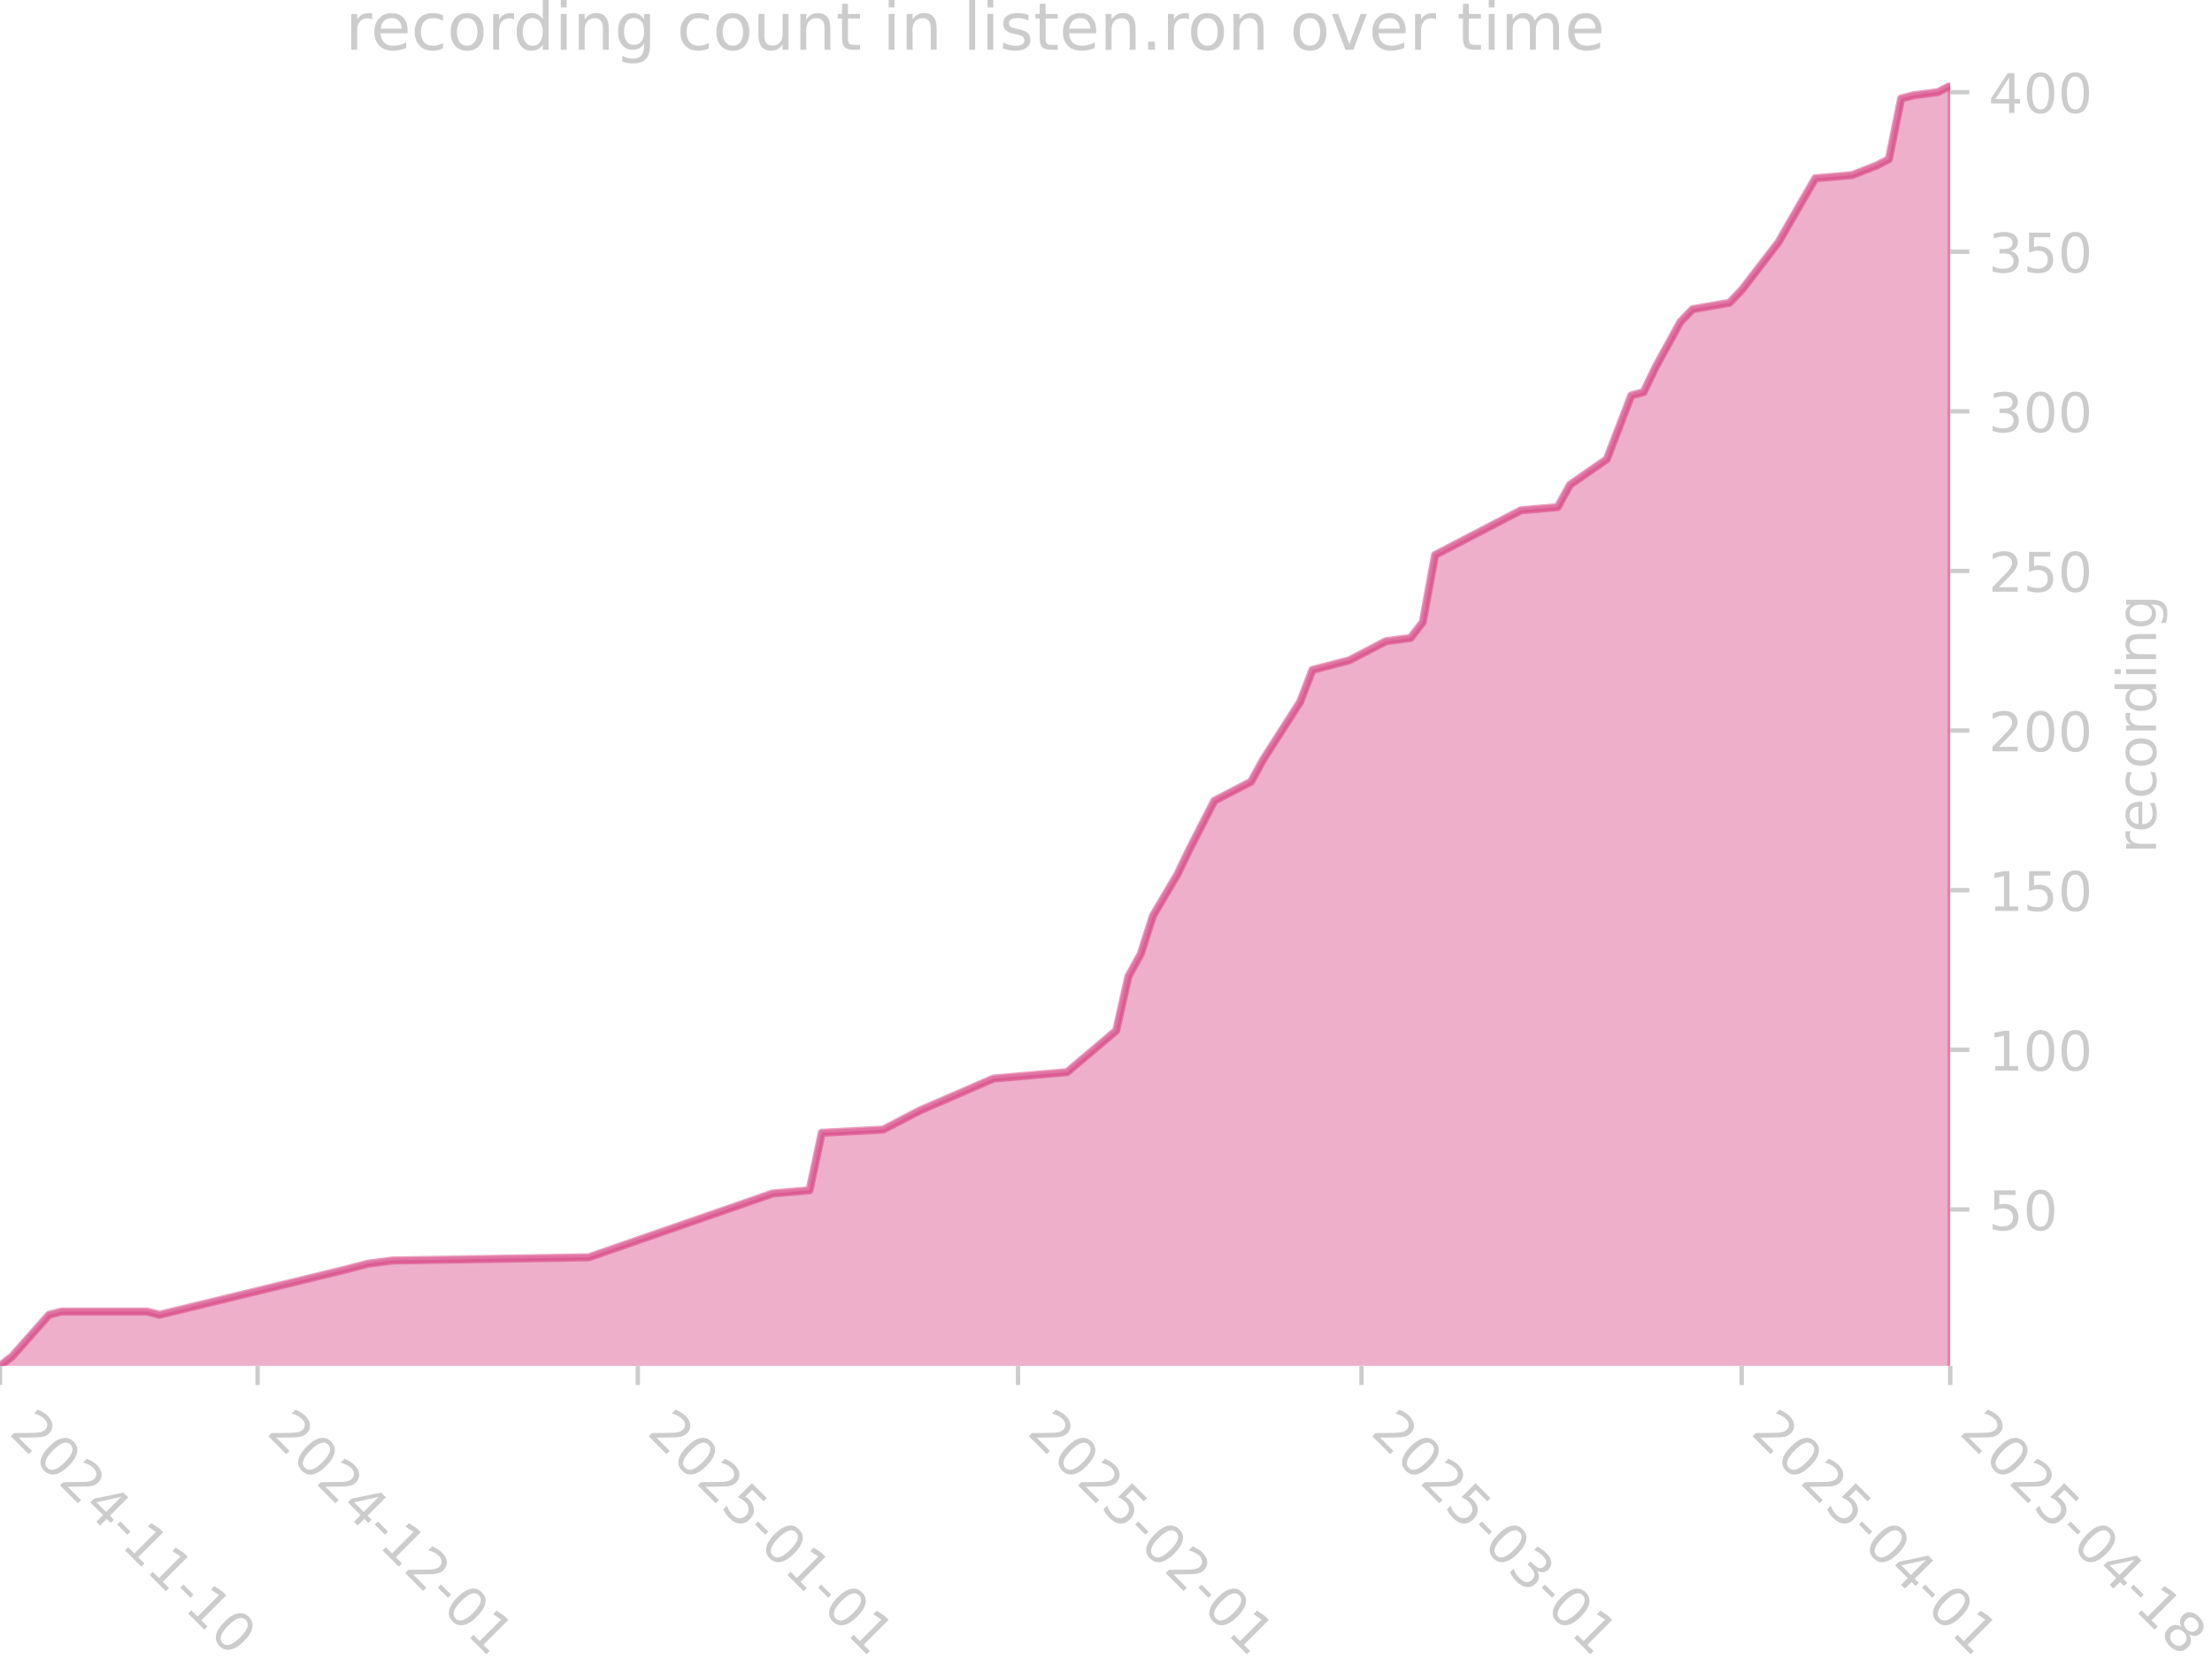
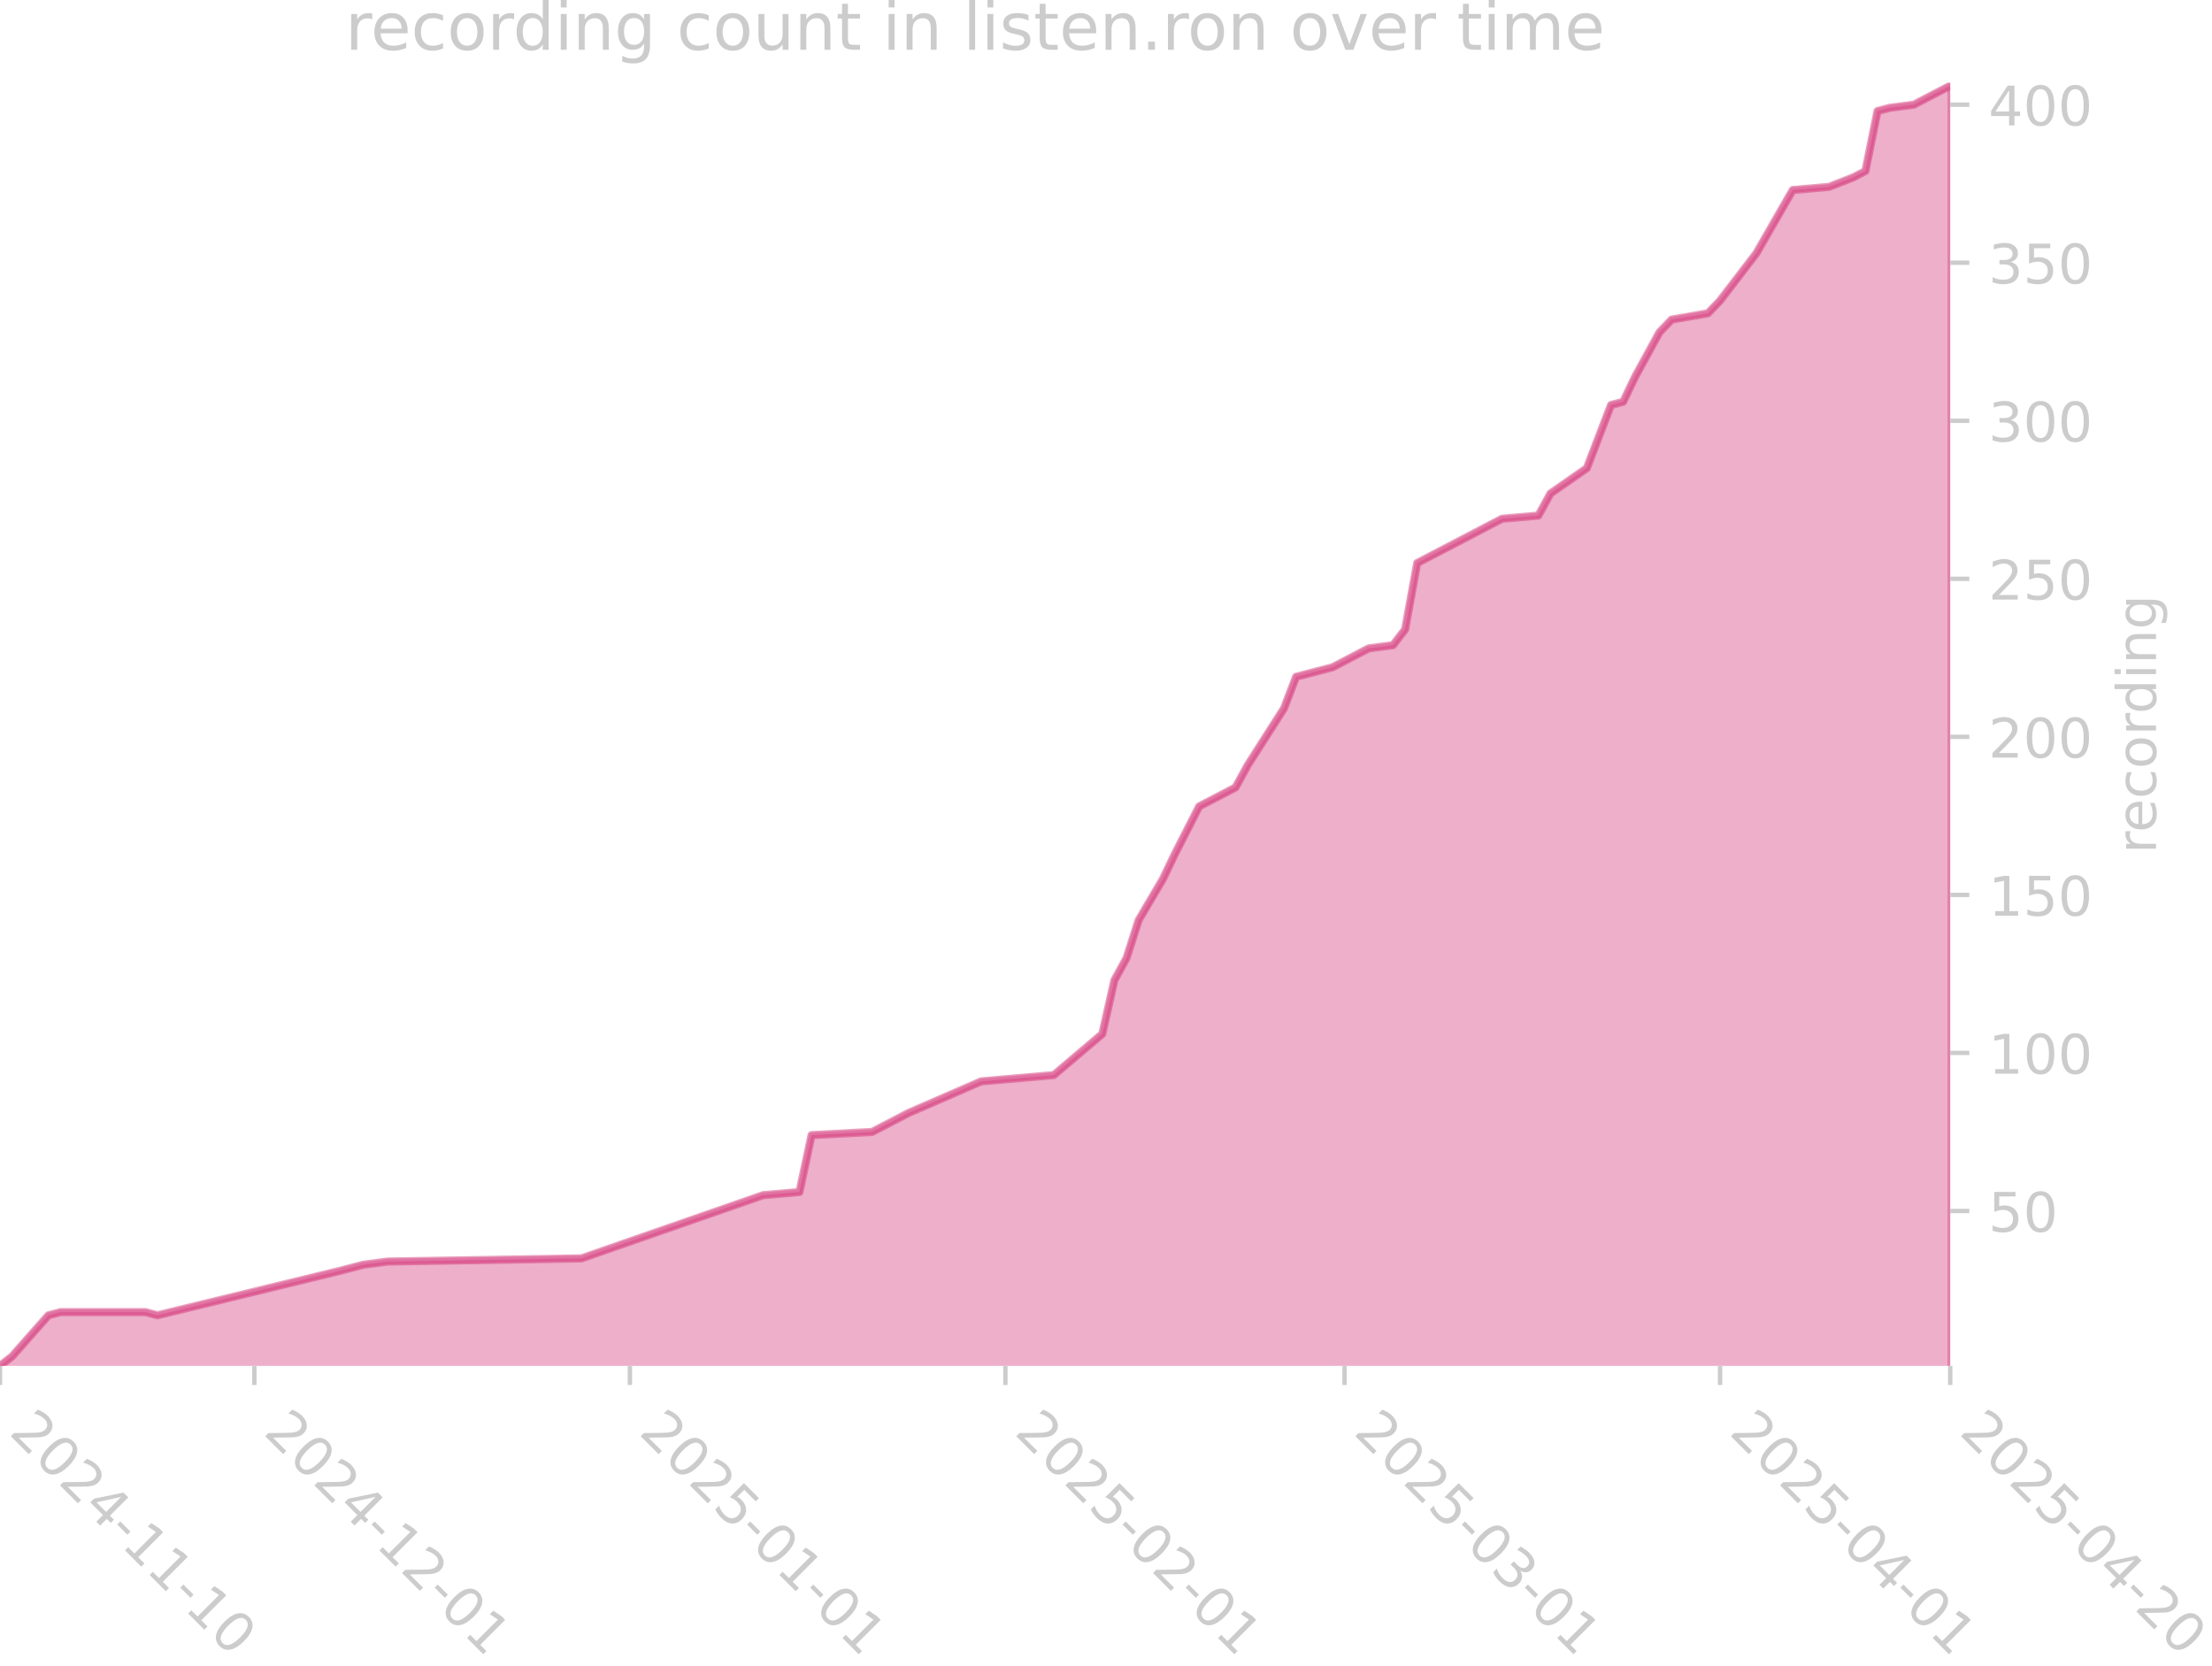
<svg xmlns="http://www.w3.org/2000/svg" xmlns:xlink="http://www.w3.org/1999/xlink" width="405.057pt" height="305.064pt" viewBox="0 0 405.057 305.064" version="1.1">
  <defs>
    <style type="text/css">*{stroke-linejoin: round; stroke-linecap: butt}</style>
  </defs>
  <g id="figure_1">
    <g id="patch_1">
      <path d="M 0 305.064  L 405.057 305.064  L 405.057 0  L 0 0  L 0 305.064  z " style="fill: none" />
    </g>
    <g id="axes_1">
      <g id="patch_2">
        <path d="M 0 250.126  L 357.12 250.126  L 357.12 15.118  L 0 15.118  L 0 250.126  z " style="fill: none" />
      </g>
      <g id="FillBetweenPolyCollection_1">
        <defs>
-           <path id="m131577c87d" d="M 0 -54.353  L 0 -54.937  L 2.246 -56.691  L 8.984 -64.291  L 11.23 -64.876  L 26.952 -64.876  L 29.198 -64.291  L 62.889 -72.475  L 67.381 -73.645  L 71.873 -74.229  L 107.81 -74.814  L 141.5 -86.506  L 148.238 -87.09  L 150.485 -97.613  L 161.715 -98.198  L 168.453 -101.705  L 181.929 -107.551  L 195.405 -108.72  L 204.389 -116.32  L 206.635 -126.258  L 208.882 -130.35  L 211.128 -137.366  L 215.62 -144.965  L 217.866 -149.642  L 222.358 -158.411  L 229.096 -161.919  L 231.342 -166.011  L 238.08 -176.534  L 240.326 -182.38  L 242.572 -182.964  L 247.064 -184.133  L 249.31 -185.303  L 253.802 -187.641  L 258.294 -188.226  L 260.54 -191.149  L 262.786 -203.425  L 278.509 -211.609  L 285.247 -212.194  L 287.493 -216.286  L 294.231 -220.963  L 298.723 -232.655  L 300.969 -233.24  L 303.215 -237.916  L 307.707 -246.101  L 309.953 -248.439  L 316.691 -249.608  L 318.937 -251.947  L 325.675 -260.716  L 332.414 -272.408  L 339.152 -272.992  L 343.644 -274.746  L 345.89 -275.915  L 348.136 -287.022  L 350.382 -287.607  L 354.874 -288.192  L 357.12 -289.361  L 357.12 -54.353  L 357.12 -54.353  L 354.874 -54.353  L 350.382 -54.353  L 348.136 -54.353  L 345.89 -54.353  L 343.644 -54.353  L 339.152 -54.353  L 332.414 -54.353  L 325.675 -54.353  L 318.937 -54.353  L 316.691 -54.353  L 309.953 -54.353  L 307.707 -54.353  L 303.215 -54.353  L 300.969 -54.353  L 298.723 -54.353  L 294.231 -54.353  L 287.493 -54.353  L 285.247 -54.353  L 278.509 -54.353  L 262.786 -54.353  L 260.54 -54.353  L 258.294 -54.353  L 253.802 -54.353  L 249.31 -54.353  L 247.064 -54.353  L 242.572 -54.353  L 240.326 -54.353  L 238.08 -54.353  L 231.342 -54.353  L 229.096 -54.353  L 222.358 -54.353  L 217.866 -54.353  L 215.62 -54.353  L 211.128 -54.353  L 208.882 -54.353  L 206.635 -54.353  L 204.389 -54.353  L 195.405 -54.353  L 181.929 -54.353  L 168.453 -54.353  L 161.715 -54.353  L 150.485 -54.353  L 148.238 -54.353  L 141.5 -54.353  L 107.81 -54.353  L 71.873 -54.353  L 67.381 -54.353  L 62.889 -54.353  L 29.198 -54.353  L 26.952 -54.353  L 11.23 -54.353  L 8.984 -54.353  L 2.246 -54.353  L 0 -54.353  z " style="stroke: #d5397b; stroke-opacity: 0.4" />
+           <path id="mf121379ffc" d="M 0 -54.359  L 0 -54.937  L 2.218 -56.674  L 8.873 -64.199  L 11.091 -64.778  L 26.618 -64.778  L 28.836 -64.199  L 62.108 -72.303  L 66.544 -73.46  L 70.98 -74.039  L 106.471 -74.618  L 139.743 -86.195  L 146.397 -86.773  L 148.615 -97.193  L 159.706 -97.771  L 166.36 -101.244  L 179.669 -107.033  L 192.978 -108.19  L 201.85 -115.715  L 204.069 -125.556  L 206.287 -129.607  L 208.505 -136.553  L 212.941 -144.078  L 215.159 -148.709  L 219.596 -157.392  L 226.25 -160.865  L 228.468 -164.917  L 235.122 -175.336  L 237.341 -181.124  L 239.559 -181.703  L 243.995 -182.86  L 246.213 -184.018  L 250.649 -186.334  L 255.086 -186.912  L 257.304 -189.807  L 259.522 -201.962  L 275.049 -210.066  L 281.703 -210.645  L 283.921 -214.697  L 290.576 -219.327  L 295.012 -230.904  L 297.23 -231.483  L 299.448 -236.114  L 303.885 -244.217  L 306.103 -246.533  L 312.757 -247.69  L 314.975 -250.006  L 321.63 -258.688  L 328.284 -270.265  L 334.939 -270.844  L 339.375 -272.58  L 341.593 -273.738  L 343.811 -284.736  L 346.029 -285.315  L 350.466 -285.894  L 352.684 -287.051  L 357.12 -289.367  L 357.12 -54.359  L 357.12 -54.359  L 352.684 -54.359  L 350.466 -54.359  L 346.029 -54.359  L 343.811 -54.359  L 341.593 -54.359  L 339.375 -54.359  L 334.939 -54.359  L 328.284 -54.359  L 321.63 -54.359  L 314.975 -54.359  L 312.757 -54.359  L 306.103 -54.359  L 303.885 -54.359  L 299.448 -54.359  L 297.23 -54.359  L 295.012 -54.359  L 290.576 -54.359  L 283.921 -54.359  L 281.703 -54.359  L 275.049 -54.359  L 259.522 -54.359  L 257.304 -54.359  L 255.086 -54.359  L 250.649 -54.359  L 246.213 -54.359  L 243.995 -54.359  L 239.559 -54.359  L 237.341 -54.359  L 235.122 -54.359  L 228.468 -54.359  L 226.25 -54.359  L 219.596 -54.359  L 215.159 -54.359  L 212.941 -54.359  L 208.505 -54.359  L 206.287 -54.359  L 204.069 -54.359  L 201.85 -54.359  L 192.978 -54.359  L 179.669 -54.359  L 166.36 -54.359  L 159.706 -54.359  L 148.615 -54.359  L 146.397 -54.359  L 139.743 -54.359  L 106.471 -54.359  L 70.98 -54.359  L 66.544 -54.359  L 62.108 -54.359  L 28.836 -54.359  L 26.618 -54.359  L 11.091 -54.359  L 8.873 -54.359  L 2.218 -54.359  L 0 -54.359  z " style="stroke: #d5397b; stroke-opacity: 0.4" />
        </defs>
-         <g clip-path="url(#pda81c43c8c)">
-           <use xlink:href="#m131577c87d" x="0" y="305.064" style="fill: #d5397b; fill-opacity: 0.4; stroke: #d5397b; stroke-opacity: 0.4" />
+         <g clip-path="url(#p0c4e665aa5)">
+           <use xlink:href="#mf121379ffc" x="0" y="305.064" style="fill: #d5397b; fill-opacity: 0.4; stroke: #d5397b; stroke-opacity: 0.4" />
        </g>
      </g>
      <g id="matplotlib.axis_1">
        <g id="xtick_1">
          <g id="line2d_1">
            <defs>
-               <path id="m3ca20d71d5" d="M 0 0  L 0 3.5  " style="stroke: #cccccc; stroke-width: 0.8" />
+               <path id="mb82ab2a4b4" d="M 0 0  L 0 3.5  " style="stroke: #cccccc; stroke-width: 0.8" />
            </defs>
            <g>
-               <use xlink:href="#m3ca20d71d5" x="0" y="250.126" style="fill: #cccccc; stroke: #cccccc; stroke-width: 0.8" />
+               <use xlink:href="#mb82ab2a4b4" x="0" y="250.126" style="fill: #cccccc; stroke: #cccccc; stroke-width: 0.8" />
            </g>
          </g>
          <g id="text_1">
            <g style="fill: #cccccc" transform="translate(1.470561 262.499) rotate(-315) scale(0.1 -0.1)">
              <defs>
                <path id="DejaVuSans-32" d="M 1228 531  L 3431 531  L 3431 0  L 469 0  L 469 531  Q 828 903 1448 1529  Q 2069 2156 2228 2338  Q 2531 2678 2651 2914  Q 2772 3150 2772 3378  Q 2772 3750 2511 3984  Q 2250 4219 1831 4219  Q 1534 4219 1204 4116  Q 875 4013 500 3803  L 500 4441  Q 881 4594 1212 4672  Q 1544 4750 1819 4750  Q 2544 4750 2975 4387  Q 3406 4025 3406 3419  Q 3406 3131 3298 2873  Q 3191 2616 2906 2266  Q 2828 2175 2409 1742  Q 1991 1309 1228 531  z " transform="scale(0.015625)" />
                <path id="DejaVuSans-30" d="M 2034 4250  Q 1547 4250 1301 3770  Q 1056 3291 1056 2328  Q 1056 1369 1301 889  Q 1547 409 2034 409  Q 2525 409 2770 889  Q 3016 1369 3016 2328  Q 3016 3291 2770 3770  Q 2525 4250 2034 4250  z M 2034 4750  Q 2819 4750 3233 4129  Q 3647 3509 3647 2328  Q 3647 1150 3233 529  Q 2819 -91 2034 -91  Q 1250 -91 836 529  Q 422 1150 422 2328  Q 422 3509 836 4129  Q 1250 4750 2034 4750  z " transform="scale(0.015625)" />
                <path id="DejaVuSans-34" d="M 2419 4116  L 825 1625  L 2419 1625  L 2419 4116  z M 2253 4666  L 3047 4666  L 3047 1625  L 3713 1625  L 3713 1100  L 3047 1100  L 3047 0  L 2419 0  L 2419 1100  L 313 1100  L 313 1709  L 2253 4666  z " transform="scale(0.015625)" />
                <path id="DejaVuSans-2d" d="M 313 2009  L 1997 2009  L 1997 1497  L 313 1497  L 313 2009  z " transform="scale(0.015625)" />
                <path id="DejaVuSans-31" d="M 794 531  L 1825 531  L 1825 4091  L 703 3866  L 703 4441  L 1819 4666  L 2450 4666  L 2450 531  L 3481 531  L 3481 0  L 794 0  L 794 531  z " transform="scale(0.015625)" />
              </defs>
              <use xlink:href="#DejaVuSans-32" />
              <use xlink:href="#DejaVuSans-30" transform="translate(63.62305 0)" />
              <use xlink:href="#DejaVuSans-32" transform="translate(127.2461 0)" />
              <use xlink:href="#DejaVuSans-34" transform="translate(190.8691 0)" />
              <use xlink:href="#DejaVuSans-2d" transform="translate(254.4922 0)" />
              <use xlink:href="#DejaVuSans-31" transform="translate(290.5762 0)" />
              <use xlink:href="#DejaVuSans-31" transform="translate(354.1992 0)" />
              <use xlink:href="#DejaVuSans-2d" transform="translate(417.8223 0)" />
              <use xlink:href="#DejaVuSans-31" transform="translate(453.9062 0)" />
              <use xlink:href="#DejaVuSans-30" transform="translate(517.5293 0)" />
            </g>
          </g>
        </g>
        <g id="xtick_2">
          <g id="line2d_2">
            <g>
-               <use xlink:href="#m3ca20d71d5" x="47.167" y="250.126" style="fill: #cccccc; stroke: #cccccc; stroke-width: 0.8" />
+               <use xlink:href="#mb82ab2a4b4" x="46.581" y="250.126" style="fill: #cccccc; stroke: #cccccc; stroke-width: 0.8" />
            </g>
          </g>
          <g id="text_2">
-             <g style="fill: #cccccc" transform="translate(48.63735 262.499) rotate(-315) scale(0.1 -0.1)">
+             <g style="fill: #cccccc" transform="translate(48.05143 262.499) rotate(-315) scale(0.1 -0.1)">
              <use xlink:href="#DejaVuSans-32" />
              <use xlink:href="#DejaVuSans-30" transform="translate(63.62305 0)" />
              <use xlink:href="#DejaVuSans-32" transform="translate(127.2461 0)" />
              <use xlink:href="#DejaVuSans-34" transform="translate(190.8691 0)" />
              <use xlink:href="#DejaVuSans-2d" transform="translate(254.4922 0)" />
              <use xlink:href="#DejaVuSans-31" transform="translate(290.5762 0)" />
              <use xlink:href="#DejaVuSans-32" transform="translate(354.1992 0)" />
              <use xlink:href="#DejaVuSans-2d" transform="translate(417.8223 0)" />
              <use xlink:href="#DejaVuSans-30" transform="translate(453.9062 0)" />
              <use xlink:href="#DejaVuSans-31" transform="translate(517.5293 0)" />
            </g>
          </g>
        </g>
        <g id="xtick_3">
          <g id="line2d_3">
            <g>
-               <use xlink:href="#m3ca20d71d5" x="116.794" y="250.126" style="fill: #cccccc; stroke: #cccccc; stroke-width: 0.8" />
+               <use xlink:href="#mb82ab2a4b4" x="115.343" y="250.126" style="fill: #cccccc; stroke: #cccccc; stroke-width: 0.8" />
            </g>
          </g>
          <g id="text_3">
-             <g style="fill: #cccccc" transform="translate(118.2645 262.499) rotate(-315) scale(0.1 -0.1)">
+             <g style="fill: #cccccc" transform="translate(116.8137 262.499) rotate(-315) scale(0.1 -0.1)">
              <defs>
                <path id="DejaVuSans-35" d="M 691 4666  L 3169 4666  L 3169 4134  L 1269 4134  L 1269 2991  Q 1406 3038 1543 3061  Q 1681 3084 1819 3084  Q 2600 3084 3056 2656  Q 3513 2228 3513 1497  Q 3513 744 3044 326  Q 2575 -91 1722 -91  Q 1428 -91 1123 -41  Q 819 9 494 109  L 494 744  Q 775 591 1075 516  Q 1375 441 1709 441  Q 2250 441 2565 725  Q 2881 1009 2881 1497  Q 2881 1984 2565 2268  Q 2250 2553 1709 2553  Q 1456 2553 1204 2497  Q 953 2441 691 2322  L 691 4666  z " transform="scale(0.015625)" />
              </defs>
              <use xlink:href="#DejaVuSans-32" />
              <use xlink:href="#DejaVuSans-30" transform="translate(63.62305 0)" />
              <use xlink:href="#DejaVuSans-32" transform="translate(127.2461 0)" />
              <use xlink:href="#DejaVuSans-35" transform="translate(190.8691 0)" />
              <use xlink:href="#DejaVuSans-2d" transform="translate(254.4922 0)" />
              <use xlink:href="#DejaVuSans-30" transform="translate(290.5762 0)" />
              <use xlink:href="#DejaVuSans-31" transform="translate(354.1992 0)" />
              <use xlink:href="#DejaVuSans-2d" transform="translate(417.8223 0)" />
              <use xlink:href="#DejaVuSans-30" transform="translate(453.9062 0)" />
              <use xlink:href="#DejaVuSans-31" transform="translate(517.5293 0)" />
            </g>
          </g>
        </g>
        <g id="xtick_4">
          <g id="line2d_4">
            <g>
-               <use xlink:href="#m3ca20d71d5" x="186.421" y="250.126" style="fill: #cccccc; stroke: #cccccc; stroke-width: 0.8" />
+               <use xlink:href="#mb82ab2a4b4" x="184.105" y="250.126" style="fill: #cccccc; stroke: #cccccc; stroke-width: 0.8" />
            </g>
          </g>
          <g id="text_4">
-             <g style="fill: #cccccc" transform="translate(187.8917 262.499) rotate(-315) scale(0.1 -0.1)">
+             <g style="fill: #cccccc" transform="translate(185.5759 262.499) rotate(-315) scale(0.1 -0.1)">
              <use xlink:href="#DejaVuSans-32" />
              <use xlink:href="#DejaVuSans-30" transform="translate(63.62305 0)" />
              <use xlink:href="#DejaVuSans-32" transform="translate(127.2461 0)" />
              <use xlink:href="#DejaVuSans-35" transform="translate(190.8691 0)" />
              <use xlink:href="#DejaVuSans-2d" transform="translate(254.4922 0)" />
              <use xlink:href="#DejaVuSans-30" transform="translate(290.5762 0)" />
              <use xlink:href="#DejaVuSans-32" transform="translate(354.1992 0)" />
              <use xlink:href="#DejaVuSans-2d" transform="translate(417.8223 0)" />
              <use xlink:href="#DejaVuSans-30" transform="translate(453.9062 0)" />
              <use xlink:href="#DejaVuSans-31" transform="translate(517.5293 0)" />
            </g>
          </g>
        </g>
        <g id="xtick_5">
          <g id="line2d_5">
            <g>
-               <use xlink:href="#m3ca20d71d5" x="249.31" y="250.126" style="fill: #cccccc; stroke: #cccccc; stroke-width: 0.8" />
+               <use xlink:href="#mb82ab2a4b4" x="246.213" y="250.126" style="fill: #cccccc; stroke: #cccccc; stroke-width: 0.8" />
            </g>
          </g>
          <g id="text_5">
-             <g style="fill: #cccccc" transform="translate(250.7808 262.499) rotate(-315) scale(0.1 -0.1)">
+             <g style="fill: #cccccc" transform="translate(247.6837 262.499) rotate(-315) scale(0.1 -0.1)">
              <defs>
                <path id="DejaVuSans-33" d="M 2597 2516  Q 3050 2419 3304 2112  Q 3559 1806 3559 1356  Q 3559 666 3084 287  Q 2609 -91 1734 -91  Q 1441 -91 1130 -33  Q 819 25 488 141  L 488 750  Q 750 597 1062 519  Q 1375 441 1716 441  Q 2309 441 2620 675  Q 2931 909 2931 1356  Q 2931 1769 2642 2001  Q 2353 2234 1838 2234  L 1294 2234  L 1294 2753  L 1863 2753  Q 2328 2753 2575 2939  Q 2822 3125 2822 3475  Q 2822 3834 2567 4026  Q 2313 4219 1838 4219  Q 1578 4219 1281 4162  Q 984 4106 628 3988  L 628 4550  Q 988 4650 1302 4700  Q 1616 4750 1894 4750  Q 2613 4750 3031 4423  Q 3450 4097 3450 3541  Q 3450 3153 3228 2886  Q 3006 2619 2597 2516  z " transform="scale(0.015625)" />
              </defs>
              <use xlink:href="#DejaVuSans-32" />
              <use xlink:href="#DejaVuSans-30" transform="translate(63.62305 0)" />
              <use xlink:href="#DejaVuSans-32" transform="translate(127.2461 0)" />
              <use xlink:href="#DejaVuSans-35" transform="translate(190.8691 0)" />
              <use xlink:href="#DejaVuSans-2d" transform="translate(254.4922 0)" />
              <use xlink:href="#DejaVuSans-30" transform="translate(290.5762 0)" />
              <use xlink:href="#DejaVuSans-33" transform="translate(354.1992 0)" />
              <use xlink:href="#DejaVuSans-2d" transform="translate(417.8223 0)" />
              <use xlink:href="#DejaVuSans-30" transform="translate(453.9062 0)" />
              <use xlink:href="#DejaVuSans-31" transform="translate(517.5293 0)" />
            </g>
          </g>
        </g>
        <g id="xtick_6">
          <g id="line2d_6">
            <g>
-               <use xlink:href="#m3ca20d71d5" x="318.937" y="250.126" style="fill: #cccccc; stroke: #cccccc; stroke-width: 0.8" />
+               <use xlink:href="#mb82ab2a4b4" x="314.975" y="250.126" style="fill: #cccccc; stroke: #cccccc; stroke-width: 0.8" />
            </g>
          </g>
          <g id="text_6">
-             <g style="fill: #cccccc" transform="translate(320.4079 262.499) rotate(-315) scale(0.1 -0.1)">
+             <g style="fill: #cccccc" transform="translate(316.446 262.499) rotate(-315) scale(0.1 -0.1)">
              <use xlink:href="#DejaVuSans-32" />
              <use xlink:href="#DejaVuSans-30" transform="translate(63.62305 0)" />
              <use xlink:href="#DejaVuSans-32" transform="translate(127.2461 0)" />
              <use xlink:href="#DejaVuSans-35" transform="translate(190.8691 0)" />
              <use xlink:href="#DejaVuSans-2d" transform="translate(254.4922 0)" />
              <use xlink:href="#DejaVuSans-30" transform="translate(290.5762 0)" />
              <use xlink:href="#DejaVuSans-34" transform="translate(354.1992 0)" />
              <use xlink:href="#DejaVuSans-2d" transform="translate(417.8223 0)" />
              <use xlink:href="#DejaVuSans-30" transform="translate(453.9062 0)" />
              <use xlink:href="#DejaVuSans-31" transform="translate(517.5293 0)" />
            </g>
          </g>
        </g>
        <g id="xtick_7">
          <g id="line2d_7">
            <g>
-               <use xlink:href="#m3ca20d71d5" x="357.12" y="250.126" style="fill: #cccccc; stroke: #cccccc; stroke-width: 0.8" />
+               <use xlink:href="#mb82ab2a4b4" x="357.12" y="250.126" style="fill: #cccccc; stroke: #cccccc; stroke-width: 0.8" />
            </g>
          </g>
          <g id="text_7">
            <g style="fill: #cccccc" transform="translate(358.5906 262.499) rotate(-315) scale(0.1 -0.1)">
-               <defs>
-                 <path id="DejaVuSans-38" d="M 2034 2216  Q 1584 2216 1326 1975  Q 1069 1734 1069 1313  Q 1069 891 1326 650  Q 1584 409 2034 409  Q 2484 409 2743 651  Q 3003 894 3003 1313  Q 3003 1734 2745 1975  Q 2488 2216 2034 2216  z M 1403 2484  Q 997 2584 770 2862  Q 544 3141 544 3541  Q 544 4100 942 4425  Q 1341 4750 2034 4750  Q 2731 4750 3128 4425  Q 3525 4100 3525 3541  Q 3525 3141 3298 2862  Q 3072 2584 2669 2484  Q 3125 2378 3379 2068  Q 3634 1759 3634 1313  Q 3634 634 3220 271  Q 2806 -91 2034 -91  Q 1263 -91 848 271  Q 434 634 434 1313  Q 434 1759 690 2068  Q 947 2378 1403 2484  z M 1172 3481  Q 1172 3119 1398 2916  Q 1625 2713 2034 2713  Q 2441 2713 2670 2916  Q 2900 3119 2900 3481  Q 2900 3844 2670 4047  Q 2441 4250 2034 4250  Q 1625 4250 1398 4047  Q 1172 3844 1172 3481  z " transform="scale(0.015625)" />
-               </defs>
              <use xlink:href="#DejaVuSans-32" />
              <use xlink:href="#DejaVuSans-30" transform="translate(63.62305 0)" />
              <use xlink:href="#DejaVuSans-32" transform="translate(127.2461 0)" />
              <use xlink:href="#DejaVuSans-35" transform="translate(190.8691 0)" />
              <use xlink:href="#DejaVuSans-2d" transform="translate(254.4922 0)" />
              <use xlink:href="#DejaVuSans-30" transform="translate(290.5762 0)" />
              <use xlink:href="#DejaVuSans-34" transform="translate(354.1992 0)" />
              <use xlink:href="#DejaVuSans-2d" transform="translate(417.8223 0)" />
-               <use xlink:href="#DejaVuSans-31" transform="translate(453.9062 0)" />
-               <use xlink:href="#DejaVuSans-38" transform="translate(517.5293 0)" />
+               <use xlink:href="#DejaVuSans-32" transform="translate(453.9062 0)" />
+               <use xlink:href="#DejaVuSans-30" transform="translate(517.5293 0)" />
            </g>
          </g>
        </g>
      </g>
      <g id="matplotlib.axis_2">
        <g id="ytick_1">
          <g id="line2d_8">
            <defs>
-               <path id="meb63a818b9" d="M 0 0  L 3.5 0  " style="stroke: #cccccc; stroke-width: 0.8" />
+               <path id="m16ed478295" d="M 0 0  L 3.5 0  " style="stroke: #cccccc; stroke-width: 0.8" />
            </defs>
            <g>
-               <use xlink:href="#meb63a818b9" x="357.12" y="221.481" style="fill: #cccccc; stroke: #cccccc; stroke-width: 0.8" />
+               <use xlink:href="#m16ed478295" x="357.12" y="221.763" style="fill: #cccccc; stroke: #cccccc; stroke-width: 0.8" />
            </g>
          </g>
          <g id="text_8">
-             <g style="fill: #cccccc" transform="translate(364.12 225.2801) scale(0.1 -0.1)">
+             <g style="fill: #cccccc" transform="translate(364.12 225.5623) scale(0.1 -0.1)">
              <use xlink:href="#DejaVuSans-35" />
              <use xlink:href="#DejaVuSans-30" transform="translate(63.62305 0)" />
            </g>
          </g>
        </g>
        <g id="ytick_2">
          <g id="line2d_9">
            <g>
-               <use xlink:href="#meb63a818b9" x="357.12" y="192.251" style="fill: #cccccc; stroke: #cccccc; stroke-width: 0.8" />
+               <use xlink:href="#m16ed478295" x="357.12" y="192.821" style="fill: #cccccc; stroke: #cccccc; stroke-width: 0.8" />
            </g>
          </g>
          <g id="text_9">
-             <g style="fill: #cccccc" transform="translate(364.12 196.0502) scale(0.1 -0.1)">
+             <g style="fill: #cccccc" transform="translate(364.12 196.6204) scale(0.1 -0.1)">
              <use xlink:href="#DejaVuSans-31" />
              <use xlink:href="#DejaVuSans-30" transform="translate(63.62305 0)" />
              <use xlink:href="#DejaVuSans-30" transform="translate(127.2461 0)" />
            </g>
          </g>
        </g>
        <g id="ytick_3">
          <g id="line2d_10">
            <g>
-               <use xlink:href="#meb63a818b9" x="357.12" y="163.021" style="fill: #cccccc; stroke: #cccccc; stroke-width: 0.8" />
+               <use xlink:href="#m16ed478295" x="357.12" y="163.879" style="fill: #cccccc; stroke: #cccccc; stroke-width: 0.8" />
            </g>
          </g>
          <g id="text_10">
-             <g style="fill: #cccccc" transform="translate(364.12 166.8204) scale(0.1 -0.1)">
+             <g style="fill: #cccccc" transform="translate(364.12 167.6786) scale(0.1 -0.1)">
              <use xlink:href="#DejaVuSans-31" />
              <use xlink:href="#DejaVuSans-35" transform="translate(63.62305 0)" />
              <use xlink:href="#DejaVuSans-30" transform="translate(127.2461 0)" />
            </g>
          </g>
        </g>
        <g id="ytick_4">
          <g id="line2d_11">
            <g>
-               <use xlink:href="#meb63a818b9" x="357.12" y="133.791" style="fill: #cccccc; stroke: #cccccc; stroke-width: 0.8" />
+               <use xlink:href="#m16ed478295" x="357.12" y="134.937" style="fill: #cccccc; stroke: #cccccc; stroke-width: 0.8" />
            </g>
          </g>
          <g id="text_11">
-             <g style="fill: #cccccc" transform="translate(364.12 137.5905) scale(0.1 -0.1)">
+             <g style="fill: #cccccc" transform="translate(364.12 138.7367) scale(0.1 -0.1)">
              <use xlink:href="#DejaVuSans-32" />
              <use xlink:href="#DejaVuSans-30" transform="translate(63.62305 0)" />
              <use xlink:href="#DejaVuSans-30" transform="translate(127.2461 0)" />
            </g>
          </g>
        </g>
        <g id="ytick_5">
          <g id="line2d_12">
            <g>
-               <use xlink:href="#meb63a818b9" x="357.12" y="104.561" style="fill: #cccccc; stroke: #cccccc; stroke-width: 0.8" />
+               <use xlink:href="#m16ed478295" x="357.12" y="105.996" style="fill: #cccccc; stroke: #cccccc; stroke-width: 0.8" />
            </g>
          </g>
          <g id="text_12">
-             <g style="fill: #cccccc" transform="translate(364.12 108.3607) scale(0.1 -0.1)">
+             <g style="fill: #cccccc" transform="translate(364.12 109.7948) scale(0.1 -0.1)">
              <use xlink:href="#DejaVuSans-32" />
              <use xlink:href="#DejaVuSans-35" transform="translate(63.62305 0)" />
              <use xlink:href="#DejaVuSans-30" transform="translate(127.2461 0)" />
            </g>
          </g>
        </g>
        <g id="ytick_6">
          <g id="line2d_13">
            <g>
-               <use xlink:href="#meb63a818b9" x="357.12" y="75.332" style="fill: #cccccc; stroke: #cccccc; stroke-width: 0.8" />
+               <use xlink:href="#m16ed478295" x="357.12" y="77.054" style="fill: #cccccc; stroke: #cccccc; stroke-width: 0.8" />
            </g>
          </g>
          <g id="text_13">
-             <g style="fill: #cccccc" transform="translate(364.12 79.13084) scale(0.1 -0.1)">
+             <g style="fill: #cccccc" transform="translate(364.12 80.85295) scale(0.1 -0.1)">
              <use xlink:href="#DejaVuSans-33" />
              <use xlink:href="#DejaVuSans-30" transform="translate(63.62305 0)" />
              <use xlink:href="#DejaVuSans-30" transform="translate(127.2461 0)" />
            </g>
          </g>
        </g>
        <g id="ytick_7">
          <g id="line2d_14">
            <g>
-               <use xlink:href="#meb63a818b9" x="357.12" y="46.102" style="fill: #cccccc; stroke: #cccccc; stroke-width: 0.8" />
+               <use xlink:href="#m16ed478295" x="357.12" y="48.112" style="fill: #cccccc; stroke: #cccccc; stroke-width: 0.8" />
            </g>
          </g>
          <g id="text_14">
-             <g style="fill: #cccccc" transform="translate(364.12 49.90099) scale(0.1 -0.1)">
+             <g style="fill: #cccccc" transform="translate(364.12 51.91108) scale(0.1 -0.1)">
              <use xlink:href="#DejaVuSans-33" />
              <use xlink:href="#DejaVuSans-35" transform="translate(63.62305 0)" />
              <use xlink:href="#DejaVuSans-30" transform="translate(127.2461 0)" />
            </g>
          </g>
        </g>
        <g id="ytick_8">
          <g id="line2d_15">
            <g>
-               <use xlink:href="#meb63a818b9" x="357.12" y="16.872" style="fill: #cccccc; stroke: #cccccc; stroke-width: 0.8" />
+               <use xlink:href="#m16ed478295" x="357.12" y="19.17" style="fill: #cccccc; stroke: #cccccc; stroke-width: 0.8" />
            </g>
          </g>
          <g id="text_15">
-             <g style="fill: #cccccc" transform="translate(364.12 20.67113) scale(0.1 -0.1)">
+             <g style="fill: #cccccc" transform="translate(364.12 22.96921) scale(0.1 -0.1)">
              <use xlink:href="#DejaVuSans-34" />
              <use xlink:href="#DejaVuSans-30" transform="translate(63.62305 0)" />
              <use xlink:href="#DejaVuSans-30" transform="translate(127.2461 0)" />
            </g>
          </g>
        </g>
        <g id="text_16">
          <g style="fill: #cccccc" transform="translate(394.8059 156.3245) rotate(-90) scale(0.1 -0.1)">
            <defs>
              <path id="DejaVuSans-72" d="M 2631 2963  Q 2534 3019 2420 3045  Q 2306 3072 2169 3072  Q 1681 3072 1420 2755  Q 1159 2438 1159 1844  L 1159 0  L 581 0  L 581 3500  L 1159 3500  L 1159 2956  Q 1341 3275 1631 3429  Q 1922 3584 2338 3584  Q 2397 3584 2469 3576  Q 2541 3569 2628 3553  L 2631 2963  z " transform="scale(0.015625)" />
              <path id="DejaVuSans-65" d="M 3597 1894  L 3597 1613  L 953 1613  Q 991 1019 1311 708  Q 1631 397 2203 397  Q 2534 397 2845 478  Q 3156 559 3463 722  L 3463 178  Q 3153 47 2828 -22  Q 2503 -91 2169 -91  Q 1331 -91 842 396  Q 353 884 353 1716  Q 353 2575 817 3079  Q 1281 3584 2069 3584  Q 2775 3584 3186 3129  Q 3597 2675 3597 1894  z M 3022 2063  Q 3016 2534 2758 2815  Q 2500 3097 2075 3097  Q 1594 3097 1305 2825  Q 1016 2553 972 2059  L 3022 2063  z " transform="scale(0.015625)" />
              <path id="DejaVuSans-63" d="M 3122 3366  L 3122 2828  Q 2878 2963 2633 3030  Q 2388 3097 2138 3097  Q 1578 3097 1268 2742  Q 959 2388 959 1747  Q 959 1106 1268 751  Q 1578 397 2138 397  Q 2388 397 2633 464  Q 2878 531 3122 666  L 3122 134  Q 2881 22 2623 -34  Q 2366 -91 2075 -91  Q 1284 -91 818 406  Q 353 903 353 1747  Q 353 2603 823 3093  Q 1294 3584 2113 3584  Q 2378 3584 2631 3529  Q 2884 3475 3122 3366  z " transform="scale(0.015625)" />
              <path id="DejaVuSans-6f" d="M 1959 3097  Q 1497 3097 1228 2736  Q 959 2375 959 1747  Q 959 1119 1226 758  Q 1494 397 1959 397  Q 2419 397 2687 759  Q 2956 1122 2956 1747  Q 2956 2369 2687 2733  Q 2419 3097 1959 3097  z M 1959 3584  Q 2709 3584 3137 3096  Q 3566 2609 3566 1747  Q 3566 888 3137 398  Q 2709 -91 1959 -91  Q 1206 -91 779 398  Q 353 888 353 1747  Q 353 2609 779 3096  Q 1206 3584 1959 3584  z " transform="scale(0.015625)" />
              <path id="DejaVuSans-64" d="M 2906 2969  L 2906 4863  L 3481 4863  L 3481 0  L 2906 0  L 2906 525  Q 2725 213 2448 61  Q 2172 -91 1784 -91  Q 1150 -91 751 415  Q 353 922 353 1747  Q 353 2572 751 3078  Q 1150 3584 1784 3584  Q 2172 3584 2448 3432  Q 2725 3281 2906 2969  z M 947 1747  Q 947 1113 1208 752  Q 1469 391 1925 391  Q 2381 391 2643 752  Q 2906 1113 2906 1747  Q 2906 2381 2643 2742  Q 2381 3103 1925 3103  Q 1469 3103 1208 2742  Q 947 2381 947 1747  z " transform="scale(0.015625)" />
              <path id="DejaVuSans-69" d="M 603 3500  L 1178 3500  L 1178 0  L 603 0  L 603 3500  z M 603 4863  L 1178 4863  L 1178 4134  L 603 4134  L 603 4863  z " transform="scale(0.015625)" />
              <path id="DejaVuSans-6e" d="M 3513 2113  L 3513 0  L 2938 0  L 2938 2094  Q 2938 2591 2744 2837  Q 2550 3084 2163 3084  Q 1697 3084 1428 2787  Q 1159 2491 1159 1978  L 1159 0  L 581 0  L 581 3500  L 1159 3500  L 1159 2956  Q 1366 3272 1645 3428  Q 1925 3584 2291 3584  Q 2894 3584 3203 3211  Q 3513 2838 3513 2113  z " transform="scale(0.015625)" />
              <path id="DejaVuSans-67" d="M 2906 1791  Q 2906 2416 2648 2759  Q 2391 3103 1925 3103  Q 1463 3103 1205 2759  Q 947 2416 947 1791  Q 947 1169 1205 825  Q 1463 481 1925 481  Q 2391 481 2648 825  Q 2906 1169 2906 1791  z M 3481 434  Q 3481 -459 3084 -895  Q 2688 -1331 1869 -1331  Q 1566 -1331 1297 -1286  Q 1028 -1241 775 -1147  L 775 -588  Q 1028 -725 1275 -790  Q 1522 -856 1778 -856  Q 2344 -856 2625 -561  Q 2906 -266 2906 331  L 2906 616  Q 2728 306 2450 153  Q 2172 0 1784 0  Q 1141 0 747 490  Q 353 981 353 1791  Q 353 2603 747 3093  Q 1141 3584 1784 3584  Q 2172 3584 2450 3431  Q 2728 3278 2906 2969  L 2906 3500  L 3481 3500  L 3481 434  z " transform="scale(0.015625)" />
            </defs>
            <use xlink:href="#DejaVuSans-72" />
            <use xlink:href="#DejaVuSans-65" transform="translate(38.86328 0)" />
            <use xlink:href="#DejaVuSans-63" transform="translate(100.3867 0)" />
            <use xlink:href="#DejaVuSans-6f" transform="translate(155.3672 0)" />
            <use xlink:href="#DejaVuSans-72" transform="translate(216.5488 0)" />
            <use xlink:href="#DejaVuSans-64" transform="translate(255.9121 0)" />
            <use xlink:href="#DejaVuSans-69" transform="translate(319.3887 0)" />
            <use xlink:href="#DejaVuSans-6e" transform="translate(347.1719 0)" />
            <use xlink:href="#DejaVuSans-67" transform="translate(410.5508 0)" />
          </g>
        </g>
      </g>
      <g id="line2d_16">
-         <path d="M 0 250.126  L 2.246 248.372  L 8.984 240.773  L 11.23 240.188  L 26.952 240.188  L 29.198 240.773  L 62.889 232.588  L 67.381 231.419  L 71.873 230.834  L 107.81 230.25  L 141.5 218.558  L 148.238 217.973  L 150.485 207.451  L 161.715 206.866  L 168.453 203.358  L 181.929 197.512  L 195.405 196.343  L 204.389 188.743  L 206.635 178.805  L 208.882 174.713  L 211.128 167.698  L 215.62 160.098  L 217.866 155.421  L 222.358 146.652  L 229.096 143.145  L 231.342 139.053  L 238.08 128.53  L 240.326 122.684  L 242.572 122.099  L 247.064 120.93  L 249.31 119.761  L 253.802 117.423  L 258.294 116.838  L 260.54 113.915  L 262.786 101.638  L 278.509 93.454  L 285.247 92.87  L 287.493 88.777  L 294.231 84.101  L 298.723 72.409  L 300.969 71.824  L 303.215 67.147  L 307.707 58.963  L 309.953 56.625  L 316.691 55.455  L 318.937 53.117  L 325.675 44.348  L 332.414 32.656  L 339.152 32.071  L 343.644 30.318  L 345.89 29.148  L 348.136 18.041  L 350.382 17.457  L 354.874 16.872  L 357.12 15.703  " clip-path="url(#pda81c43c8c)" style="fill: none; stroke: #d5397b; stroke-opacity: 0.5; stroke-width: 1.5; stroke-linecap: square" />
+         <path d="M 0 250.126  L 2.218 248.39  L 8.873 240.865  L 11.091 240.286  L 26.618 240.286  L 28.836 240.865  L 62.108 232.761  L 66.544 231.603  L 70.98 231.024  L 106.471 230.446  L 139.743 218.869  L 146.397 218.29  L 148.615 207.871  L 159.706 207.292  L 166.36 203.819  L 179.669 198.031  L 192.978 196.873  L 201.85 189.348  L 204.069 179.508  L 206.287 175.456  L 208.505 168.51  L 212.941 160.985  L 215.159 156.354  L 219.596 147.672  L 226.25 144.199  L 228.468 140.147  L 235.122 129.728  L 237.341 123.94  L 239.559 123.361  L 243.995 122.203  L 246.213 121.045  L 250.649 118.73  L 255.086 118.151  L 257.304 115.257  L 259.522 103.101  L 275.049 94.998  L 281.703 94.419  L 283.921 90.367  L 290.576 85.736  L 295.012 74.16  L 297.23 73.581  L 299.448 68.95  L 303.885 60.846  L 306.103 58.531  L 312.757 57.373  L 314.975 55.058  L 321.63 46.375  L 328.284 34.799  L 334.939 34.22  L 339.375 32.483  L 341.593 31.326  L 343.811 20.328  L 346.029 19.749  L 350.466 19.17  L 352.684 18.012  L 357.12 15.697  " clip-path="url(#p0c4e665aa5)" style="fill: none; stroke: #d5397b; stroke-opacity: 0.5; stroke-width: 1.5; stroke-linecap: square" />
      </g>
      <g id="text_17">
        <g style="fill: #cccccc" transform="translate(63.23156 9.118125) scale(0.12 -0.12)">
          <defs>
            <path id="DejaVuSans-20" transform="scale(0.015625)" />
            <path id="DejaVuSans-75" d="M 544 1381  L 544 3500  L 1119 3500  L 1119 1403  Q 1119 906 1312 657  Q 1506 409 1894 409  Q 2359 409 2629 706  Q 2900 1003 2900 1516  L 2900 3500  L 3475 3500  L 3475 0  L 2900 0  L 2900 538  Q 2691 219 2414 64  Q 2138 -91 1772 -91  Q 1169 -91 856 284  Q 544 659 544 1381  z M 1991 3584  L 1991 3584  z " transform="scale(0.015625)" />
            <path id="DejaVuSans-74" d="M 1172 4494  L 1172 3500  L 2356 3500  L 2356 3053  L 1172 3053  L 1172 1153  Q 1172 725 1289 603  Q 1406 481 1766 481  L 2356 481  L 2356 0  L 1766 0  Q 1100 0 847 248  Q 594 497 594 1153  L 594 3053  L 172 3053  L 172 3500  L 594 3500  L 594 4494  L 1172 4494  z " transform="scale(0.015625)" />
            <path id="DejaVuSans-6c" d="M 603 4863  L 1178 4863  L 1178 0  L 603 0  L 603 4863  z " transform="scale(0.015625)" />
            <path id="DejaVuSans-73" d="M 2834 3397  L 2834 2853  Q 2591 2978 2328 3040  Q 2066 3103 1784 3103  Q 1356 3103 1142 2972  Q 928 2841 928 2578  Q 928 2378 1081 2264  Q 1234 2150 1697 2047  L 1894 2003  Q 2506 1872 2764 1633  Q 3022 1394 3022 966  Q 3022 478 2636 193  Q 2250 -91 1575 -91  Q 1294 -91 989 -36  Q 684 19 347 128  L 347 722  Q 666 556 975 473  Q 1284 391 1588 391  Q 1994 391 2212 530  Q 2431 669 2431 922  Q 2431 1156 2273 1281  Q 2116 1406 1581 1522  L 1381 1569  Q 847 1681 609 1914  Q 372 2147 372 2553  Q 372 3047 722 3315  Q 1072 3584 1716 3584  Q 2034 3584 2315 3537  Q 2597 3491 2834 3397  z " transform="scale(0.015625)" />
            <path id="DejaVuSans-2e" d="M 684 794  L 1344 794  L 1344 0  L 684 0  L 684 794  z " transform="scale(0.015625)" />
            <path id="DejaVuSans-76" d="M 191 3500  L 800 3500  L 1894 563  L 2988 3500  L 3597 3500  L 2284 0  L 1503 0  L 191 3500  z " transform="scale(0.015625)" />
            <path id="DejaVuSans-6d" d="M 3328 2828  Q 3544 3216 3844 3400  Q 4144 3584 4550 3584  Q 5097 3584 5394 3201  Q 5691 2819 5691 2113  L 5691 0  L 5113 0  L 5113 2094  Q 5113 2597 4934 2840  Q 4756 3084 4391 3084  Q 3944 3084 3684 2787  Q 3425 2491 3425 1978  L 3425 0  L 2847 0  L 2847 2094  Q 2847 2600 2669 2842  Q 2491 3084 2119 3084  Q 1678 3084 1418 2786  Q 1159 2488 1159 1978  L 1159 0  L 581 0  L 581 3500  L 1159 3500  L 1159 2956  Q 1356 3278 1631 3431  Q 1906 3584 2284 3584  Q 2666 3584 2933 3390  Q 3200 3197 3328 2828  z " transform="scale(0.015625)" />
          </defs>
          <use xlink:href="#DejaVuSans-72" />
          <use xlink:href="#DejaVuSans-65" transform="translate(38.86328 0)" />
          <use xlink:href="#DejaVuSans-63" transform="translate(100.3867 0)" />
          <use xlink:href="#DejaVuSans-6f" transform="translate(155.3672 0)" />
          <use xlink:href="#DejaVuSans-72" transform="translate(216.5488 0)" />
          <use xlink:href="#DejaVuSans-64" transform="translate(255.9121 0)" />
          <use xlink:href="#DejaVuSans-69" transform="translate(319.3887 0)" />
          <use xlink:href="#DejaVuSans-6e" transform="translate(347.1719 0)" />
          <use xlink:href="#DejaVuSans-67" transform="translate(410.5508 0)" />
          <use xlink:href="#DejaVuSans-20" transform="translate(474.0273 0)" />
          <use xlink:href="#DejaVuSans-63" transform="translate(505.8145 0)" />
          <use xlink:href="#DejaVuSans-6f" transform="translate(560.7949 0)" />
          <use xlink:href="#DejaVuSans-75" transform="translate(621.9766 0)" />
          <use xlink:href="#DejaVuSans-6e" transform="translate(685.3555 0)" />
          <use xlink:href="#DejaVuSans-74" transform="translate(748.7344 0)" />
          <use xlink:href="#DejaVuSans-20" transform="translate(787.9434 0)" />
          <use xlink:href="#DejaVuSans-69" transform="translate(819.7305 0)" />
          <use xlink:href="#DejaVuSans-6e" transform="translate(847.5137 0)" />
          <use xlink:href="#DejaVuSans-20" transform="translate(910.8926 0)" />
          <use xlink:href="#DejaVuSans-6c" transform="translate(942.6797 0)" />
          <use xlink:href="#DejaVuSans-69" transform="translate(970.4629 0)" />
          <use xlink:href="#DejaVuSans-73" transform="translate(998.2461 0)" />
          <use xlink:href="#DejaVuSans-74" transform="translate(1050.346 0)" />
          <use xlink:href="#DejaVuSans-65" transform="translate(1089.555 0)" />
          <use xlink:href="#DejaVuSans-6e" transform="translate(1151.078 0)" />
          <use xlink:href="#DejaVuSans-2e" transform="translate(1214.457 0)" />
          <use xlink:href="#DejaVuSans-72" transform="translate(1246.244 0)" />
          <use xlink:href="#DejaVuSans-6f" transform="translate(1285.107 0)" />
          <use xlink:href="#DejaVuSans-6e" transform="translate(1346.289 0)" />
          <use xlink:href="#DejaVuSans-20" transform="translate(1409.668 0)" />
          <use xlink:href="#DejaVuSans-6f" transform="translate(1441.455 0)" />
          <use xlink:href="#DejaVuSans-76" transform="translate(1502.637 0)" />
          <use xlink:href="#DejaVuSans-65" transform="translate(1561.816 0)" />
          <use xlink:href="#DejaVuSans-72" transform="translate(1623.34 0)" />
          <use xlink:href="#DejaVuSans-20" transform="translate(1664.453 0)" />
          <use xlink:href="#DejaVuSans-74" transform="translate(1696.24 0)" />
          <use xlink:href="#DejaVuSans-69" transform="translate(1735.449 0)" />
          <use xlink:href="#DejaVuSans-6d" transform="translate(1763.232 0)" />
          <use xlink:href="#DejaVuSans-65" transform="translate(1860.645 0)" />
        </g>
      </g>
    </g>
  </g>
  <defs>
-     <clipPath id="pda81c43c8c">
+     <clipPath id="p0c4e665aa5">
      <rect x="0" y="15.118" width="357.12" height="235.008" />
    </clipPath>
  </defs>
</svg>
